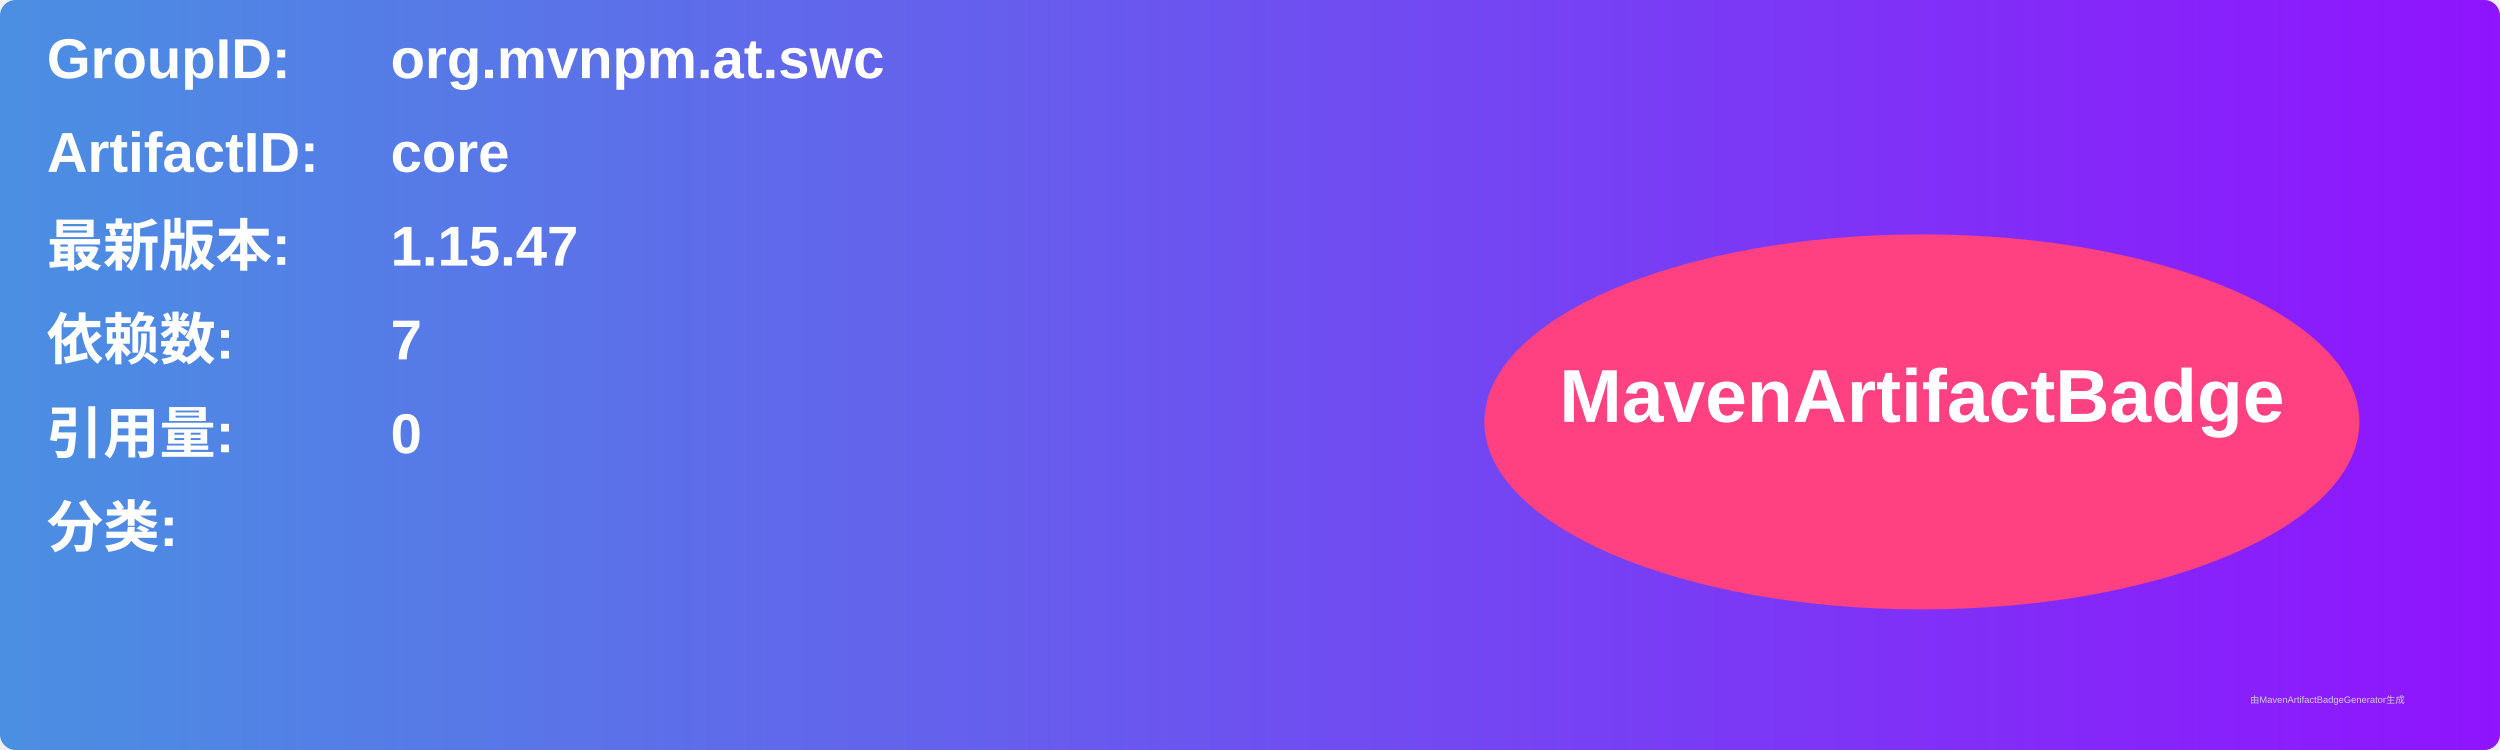
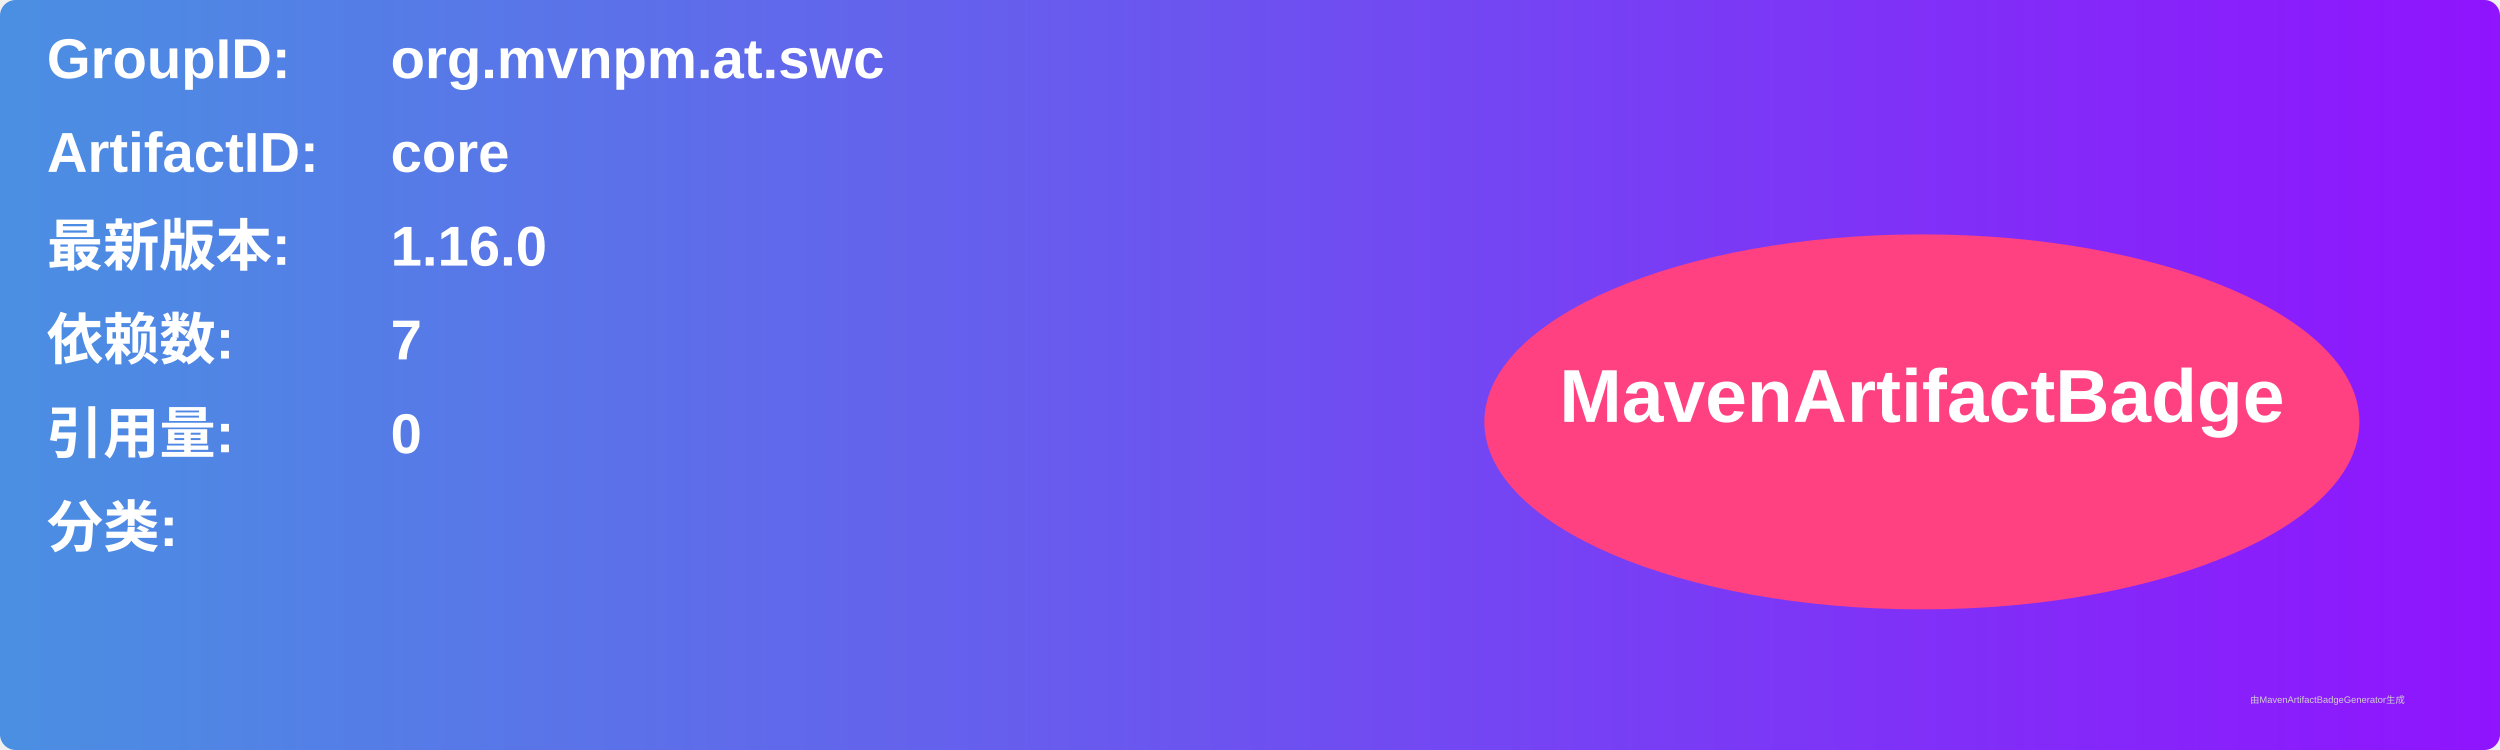
<svg xmlns="http://www.w3.org/2000/svg" width="800" height="240" viewBox="0 0 800 240">
  <linearGradient id="grad" x1="0%" y1="0%" x2="100%" y2="0%">
    <stop offset="0%" stop-color="#4a90e2" />
    <stop offset="100%" stop-color="#9013fe" />
  </linearGradient>
  <rect width="100%" height="100%" rx="5" ry="5" fill="url(#grad)" />
  <g transform="translate(15, 15)">
    <text x="0" y="10" font-family="Arial" font-size="18" fill="white" font-weight="bold" width="260">GroupID:</text>
    <text x="110" y="10" font-family="Arial" font-size="18" fill="white" font-weight="bold" width="460">org.mvnpm.at.swc</text>
    <text x="0" y="40" font-family="Arial" font-size="18" fill="white" font-weight="bold" width="260">ArtifactID:</text>
    <text x="110" y="40" font-family="Arial" font-size="18" fill="white" font-weight="bold" width="460">core</text>
    <text x="0" y="70" font-family="Arial" font-size="18" fill="white" font-weight="bold">最新版本:</text>
    <text x="110" y="70" font-family="Arial" font-size="18" fill="white" font-weight="bold">
-       <tspan font-weight="bold">1.15.47</tspan>
+       <tspan font-weight="bold">1.16.0</tspan>
    </text>
    <text x="0" y="100" font-family="Arial" font-size="18" fill="white" font-weight="bold">依赖数: </text>
    <text x="110" y="100" font-family="Arial" font-size="18" fill="white">
      <tspan font-weight="bold">7</tspan>
    </text>
    <text x="0" y="130" font-family="Arial" font-size="18" fill="white" font-weight="bold">引用量: </text>
    <text x="110" y="130" font-family="Arial" font-size="18" fill="white">
      <tspan font-weight="bold">0</tspan>
    </text>
    <text x="0" y="160" font-family="Arial" font-size="18" fill="white" font-weight="bold">分类:</text>
    <text x="10" y="190" font-family="Arial" font-size="10" fill="white">
      <tspan font-weight="bold" />
    </text>
    <ellipse cx="600" cy="120" rx="140" ry="60" fill="#ff4081" />
    <text x="600" y="120" text-anchor="middle" font-family="Arial" font-size="24" fill="white" font-weight="bold">MavenArtifactBadge</text>
  </g>
  <text x="720" y="225" font-family="Arial" font-size="3" fill="#d0d0d0">由MavenArtifactBadgeGenerator生成</text>
</svg>
